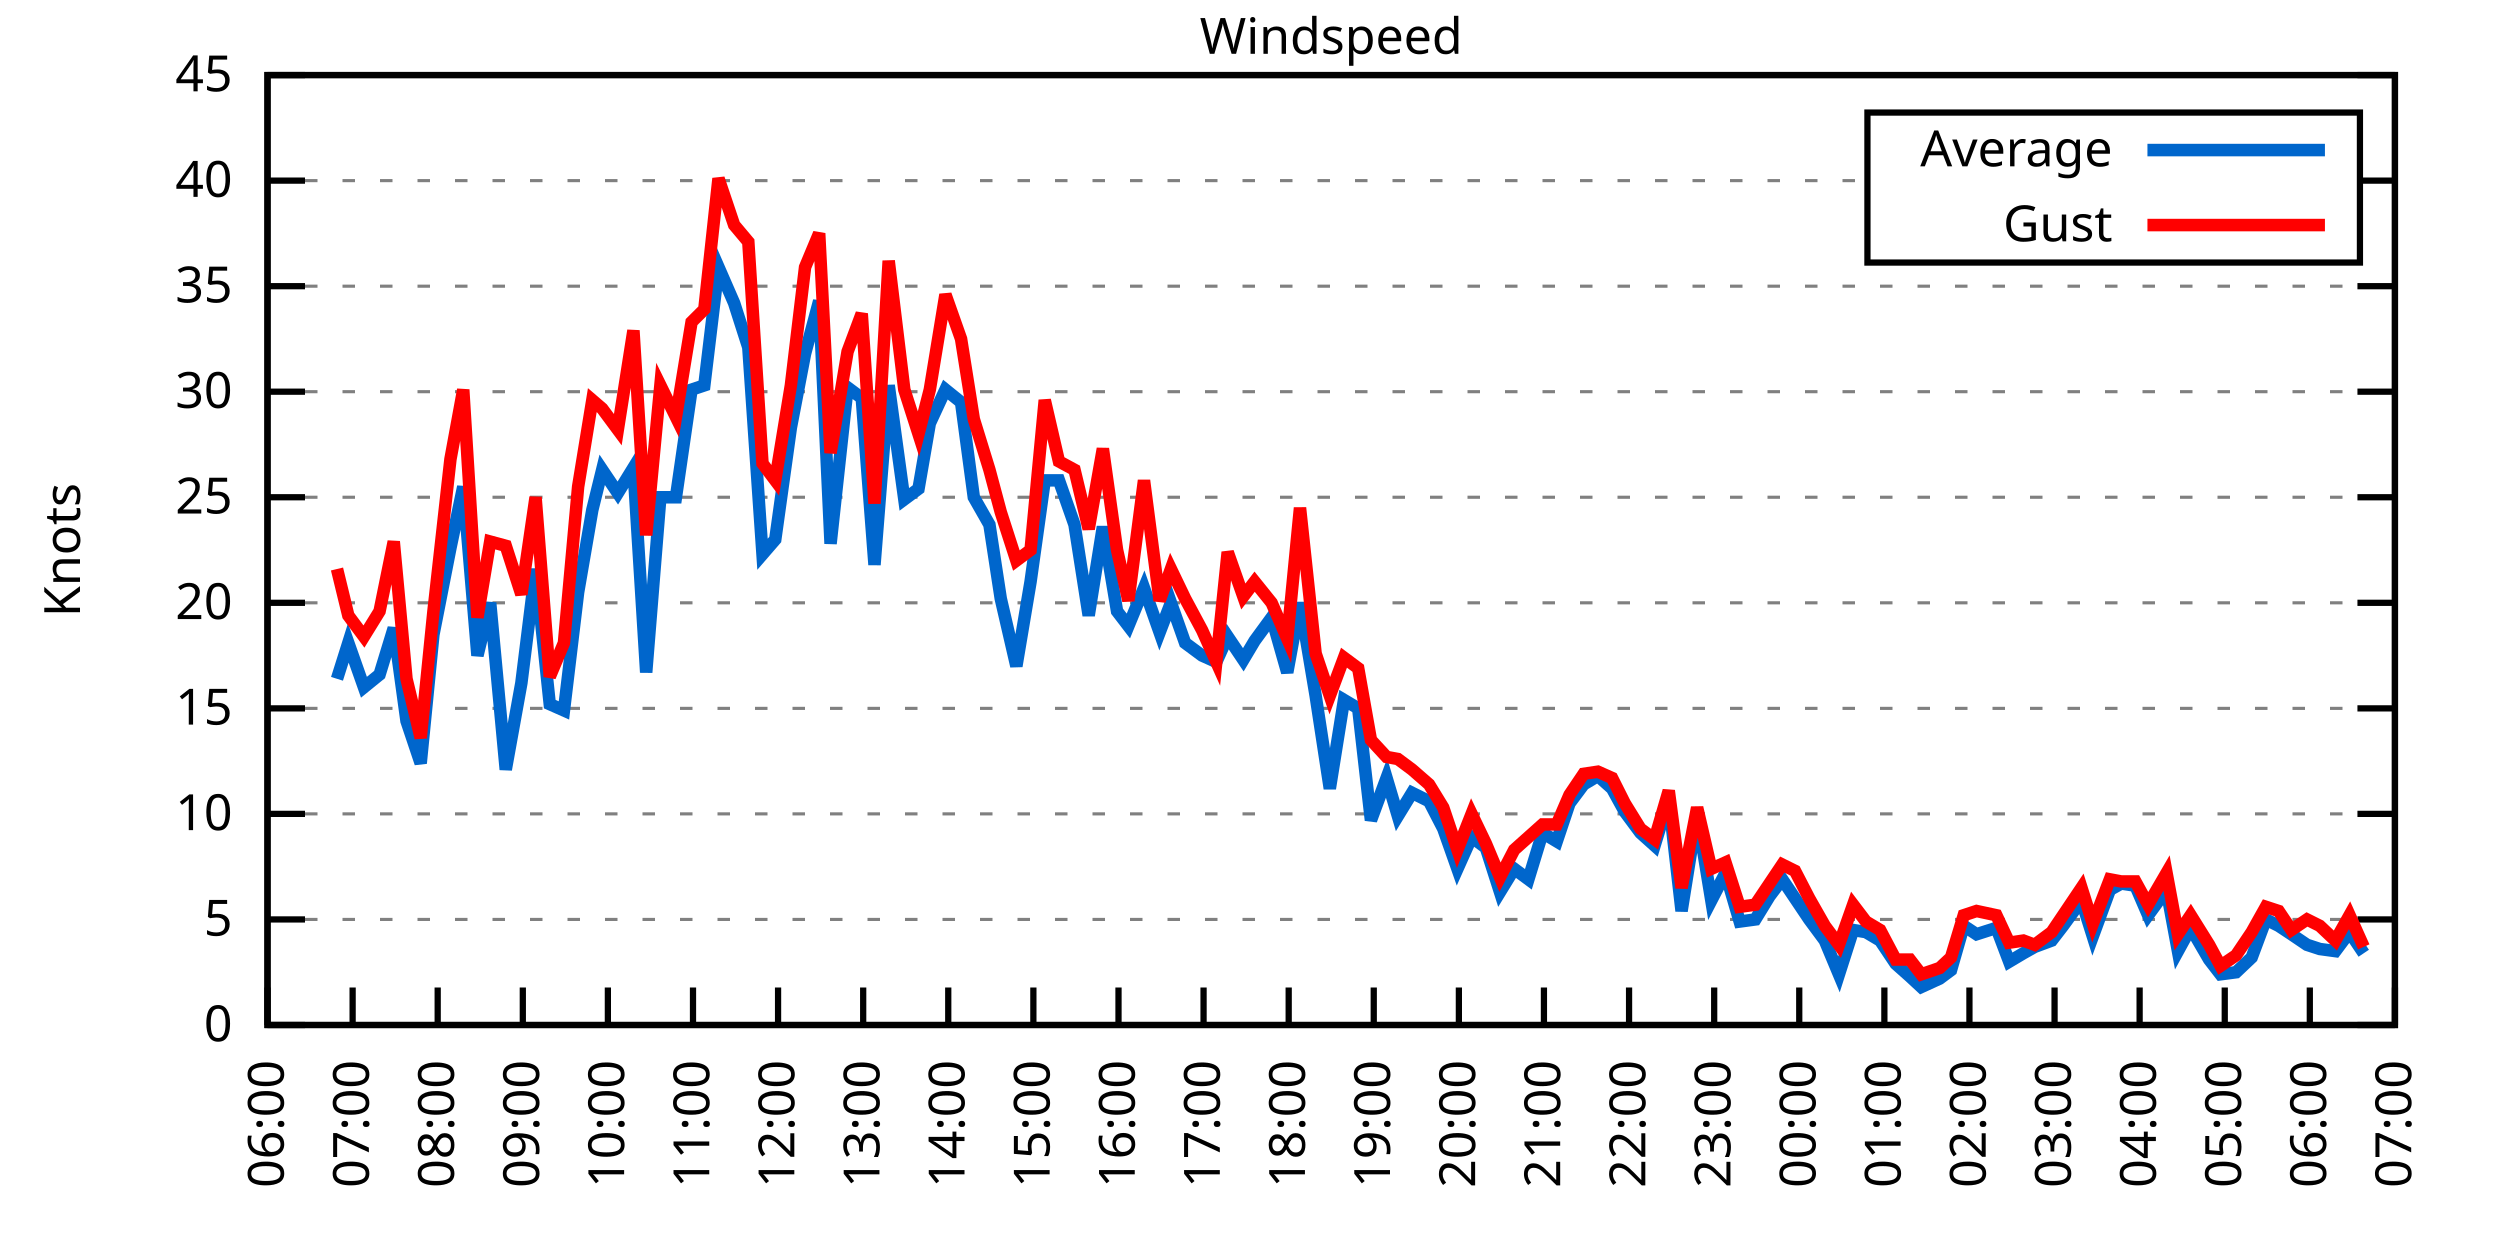
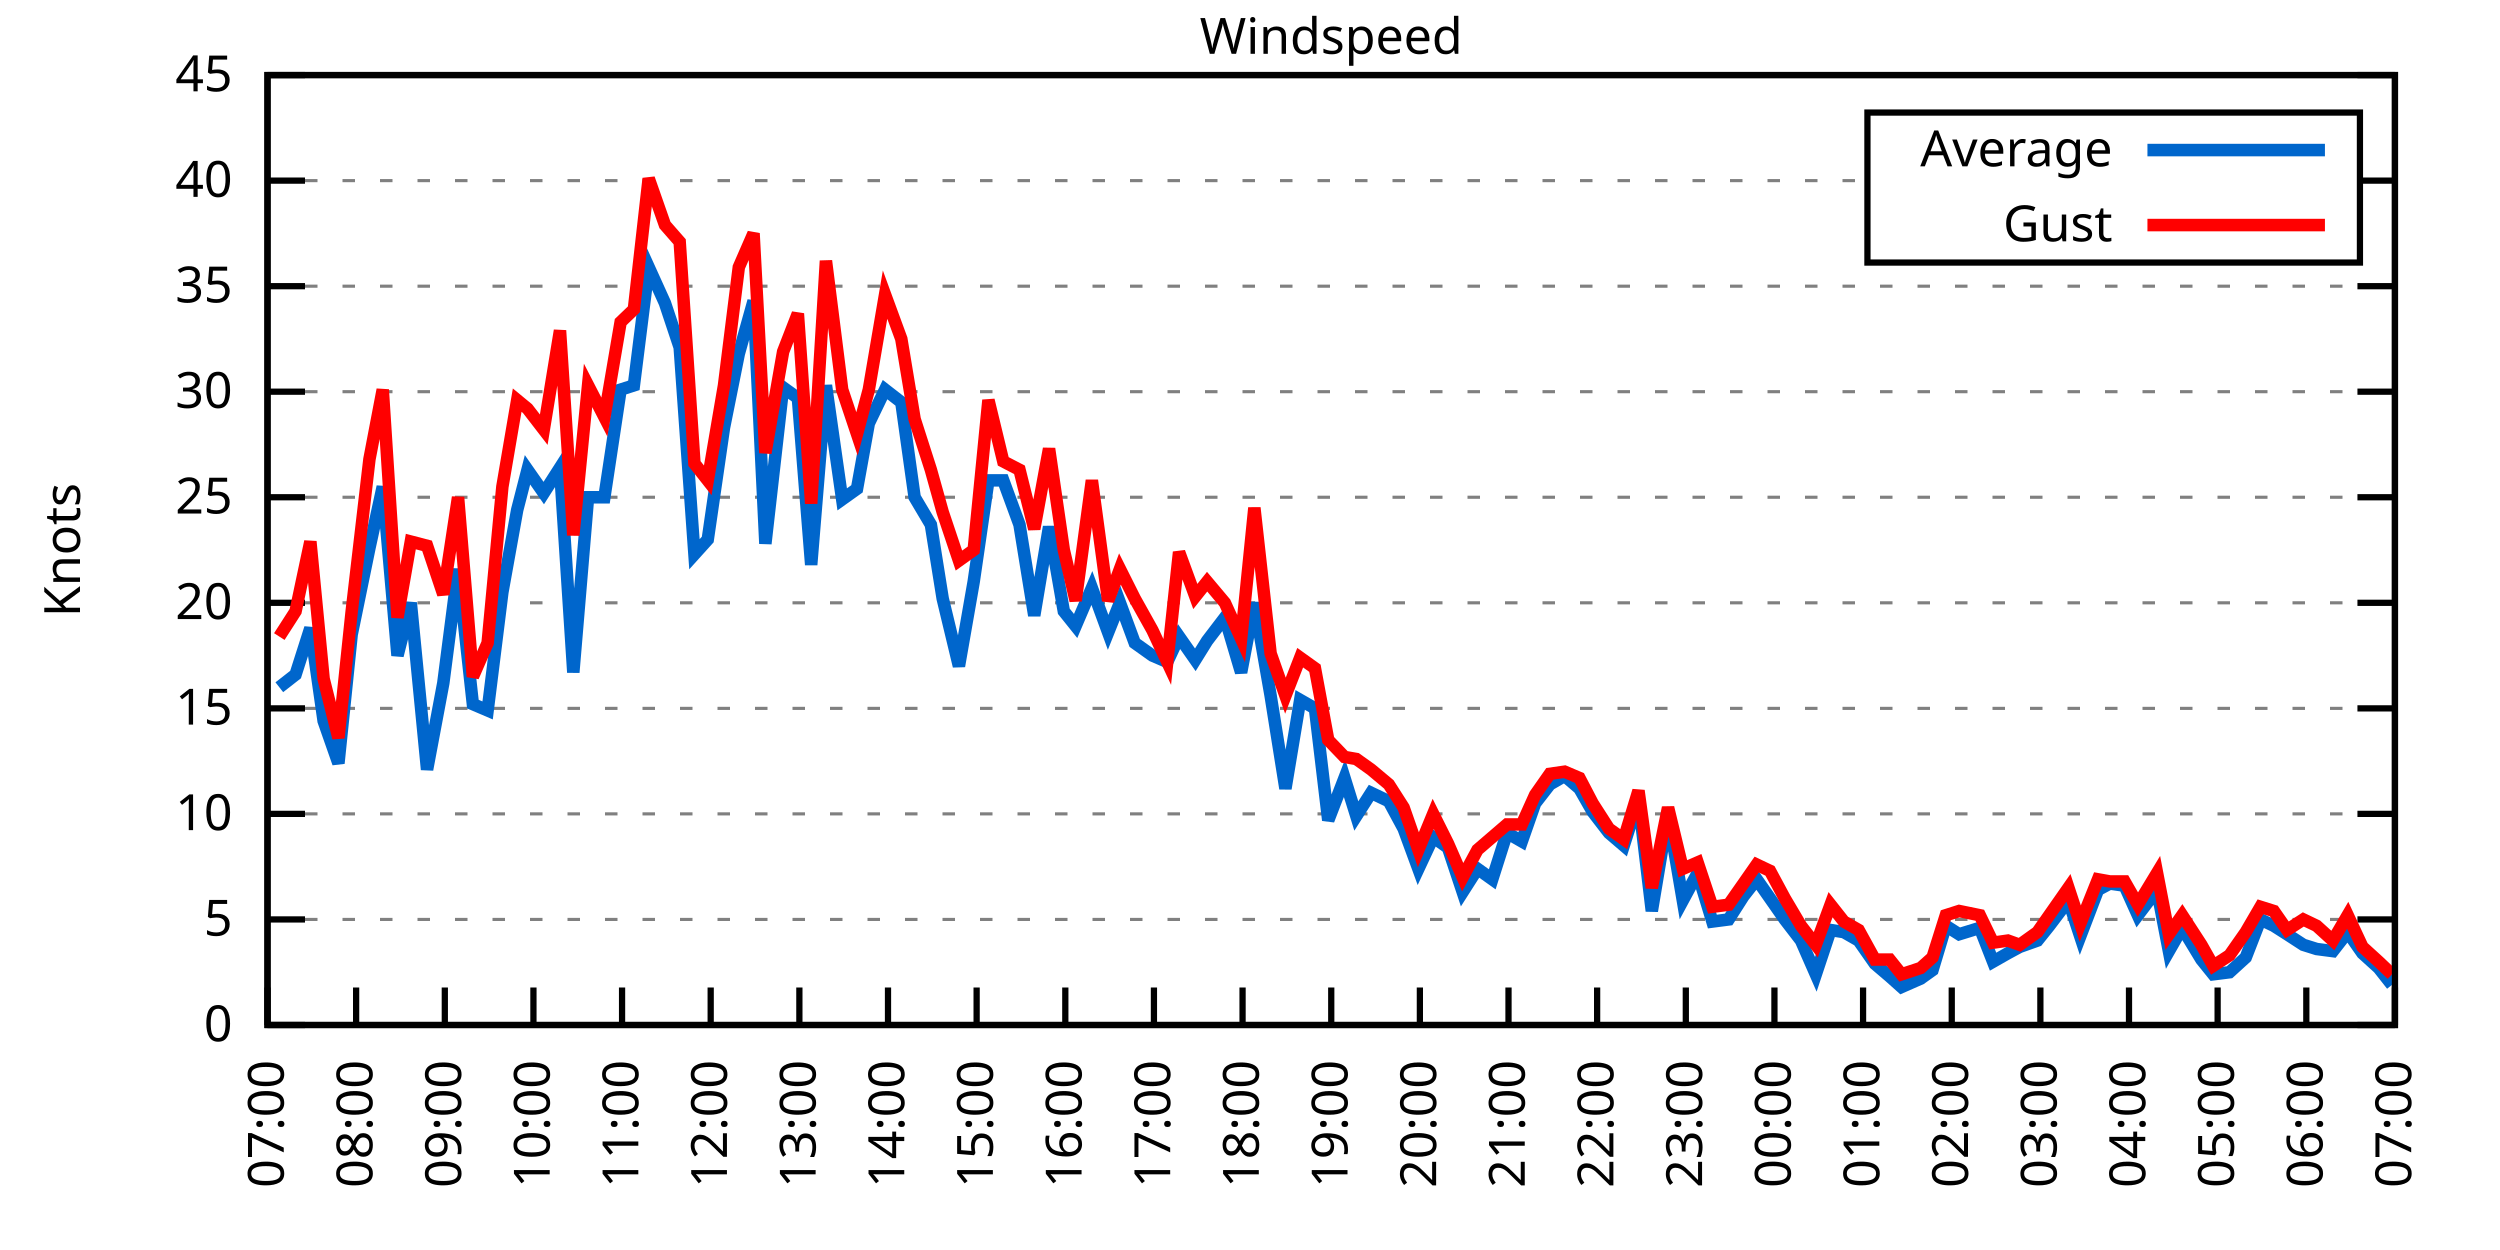
<svg xmlns="http://www.w3.org/2000/svg" xmlns:xlink="http://www.w3.org/1999/xlink" width="400" height="200" viewBox="0 0 400 200">
  <g id="gnuplot_canvas">
    <rect x="0" y="0" width="400" height="200" fill="none" />
    <defs>
      <circle id="gpDot" r="0.5" stroke-width="0.5" stroke="currentColor" />
      <path id="gpPt0" stroke-width="0.333" stroke="currentColor" d="M-1,0 h2 M0,-1 v2" />
      <path id="gpPt1" stroke-width="0.333" stroke="currentColor" d="M-1,-1 L1,1 M1,-1 L-1,1" />
      <path id="gpPt2" stroke-width="0.333" stroke="currentColor" d="M-1,0 L1,0 M0,-1 L0,1 M-1,-1 L1,1 M-1,1 L1,-1" />
      <rect id="gpPt3" stroke-width="0.333" stroke="currentColor" x="-1" y="-1" width="2" height="2" />
      <rect id="gpPt4" stroke-width="0.333" stroke="currentColor" fill="currentColor" x="-1" y="-1" width="2" height="2" />
      <circle id="gpPt5" stroke-width="0.333" stroke="currentColor" cx="0" cy="0" r="1" />
      <use xlink:href="#gpPt5" id="gpPt6" fill="currentColor" stroke="none" />
      <path id="gpPt7" stroke-width="0.333" stroke="currentColor" d="M0,-1.33 L-1.33,0.67 L1.33,0.67 z" />
      <use xlink:href="#gpPt7" id="gpPt8" fill="currentColor" stroke="none" />
      <use xlink:href="#gpPt7" id="gpPt9" stroke="currentColor" transform="rotate(180)" />
      <use xlink:href="#gpPt9" id="gpPt10" fill="currentColor" stroke="none" />
      <use xlink:href="#gpPt3" id="gpPt11" stroke="currentColor" transform="rotate(45)" />
      <use xlink:href="#gpPt11" id="gpPt12" fill="currentColor" stroke="none" />
      <path id="gpPt13" stroke-width="0.333" stroke="currentColor" d="M0,1.330 L1.265,0.411 L0.782,-1.067 L-0.782,-1.076 L-1.265,0.411 z" />
      <use xlink:href="#gpPt13" id="gpPt14" fill="currentColor" stroke="none" />
      <filter id="textbox" filterUnits="objectBoundingBox" x="0" y="0" height="1" width="1">
        <feFlood flood-color="white" flood-opacity="1" result="bgnd" />
        <feComposite in="SourceGraphic" in2="bgnd" operator="atop" />
      </filter>
      <filter id="greybox" filterUnits="objectBoundingBox" x="0" y="0" height="1" width="1">
        <feFlood flood-color="lightgrey" flood-opacity="1" result="grey" />
        <feComposite in="SourceGraphic" in2="grey" operator="atop" />
      </filter>
    </defs>
    <g fill="none" color="white" stroke="currentColor" stroke-width="1.00" stroke-linecap="butt" stroke-linejoin="miter">
</g>
    <g fill="none" color="black" stroke="currentColor" stroke-width="1.00" stroke-linecap="butt" stroke-linejoin="miter">
      <g stroke="none" shape-rendering="crispEdges">
        <polygon fill="rgb(255, 255, 255)" points="42.80,164.00 383.18,164.00 383.18,12.02 42.80,12.02 " />
      </g>
    </g>
    <g fill="none" color="black" stroke="currentColor" stroke-width="1.00" stroke-linecap="butt" stroke-linejoin="miter">
</g>
    <g fill="none" color="black" stroke="black" stroke-width="0.50" stroke-linecap="butt" stroke-linejoin="miter">
</g>
    <g fill="none" color="gray" stroke="currentColor" stroke-width="0.50" stroke-linecap="butt" stroke-linejoin="miter">
      <path stroke="gray" stroke-dasharray="2,4" class="gridline" d="M42.80,164.00 L383.19,164.00  " />
    </g>
    <g fill="none" color="gray" stroke="gray" stroke-width="1.00" stroke-linecap="butt" stroke-linejoin="miter">
</g>
    <g fill="none" color="black" stroke="currentColor" stroke-width="1.00" stroke-linecap="butt" stroke-linejoin="miter">
      <path stroke="black" d="M42.80,164.00 L48.80,164.00 M383.19,164.00 L377.19,164.00  " />
      <g transform="translate(37.20,166.60)" stroke="none" fill="black" font-family="Sans" font-size="8.00" text-anchor="end">
        <text>
          <tspan font-family="Sans"> 0</tspan>
        </text>
      </g>
    </g>
    <g fill="none" color="black" stroke="currentColor" stroke-width="1.00" stroke-linecap="butt" stroke-linejoin="miter">
</g>
    <g fill="none" color="black" stroke="black" stroke-width="0.50" stroke-linecap="butt" stroke-linejoin="miter">
</g>
    <g fill="none" color="gray" stroke="currentColor" stroke-width="0.50" stroke-linecap="butt" stroke-linejoin="miter">
      <path stroke="gray" stroke-dasharray="2,4" class="gridline" d="M42.80,147.11 L383.19,147.11  " />
    </g>
    <g fill="none" color="gray" stroke="gray" stroke-width="1.00" stroke-linecap="butt" stroke-linejoin="miter">
</g>
    <g fill="none" color="black" stroke="currentColor" stroke-width="1.00" stroke-linecap="butt" stroke-linejoin="miter">
      <path stroke="black" d="M42.80,147.11 L48.80,147.11 M383.19,147.11 L377.19,147.11  " />
      <g transform="translate(37.20,149.71)" stroke="none" fill="black" font-family="Sans" font-size="8.00" text-anchor="end">
        <text>
          <tspan font-family="Sans"> 5</tspan>
        </text>
      </g>
    </g>
    <g fill="none" color="black" stroke="currentColor" stroke-width="1.00" stroke-linecap="butt" stroke-linejoin="miter">
</g>
    <g fill="none" color="black" stroke="black" stroke-width="0.50" stroke-linecap="butt" stroke-linejoin="miter">
</g>
    <g fill="none" color="gray" stroke="currentColor" stroke-width="0.50" stroke-linecap="butt" stroke-linejoin="miter">
      <path stroke="gray" stroke-dasharray="2,4" class="gridline" d="M42.80,130.22 L383.19,130.22  " />
    </g>
    <g fill="none" color="gray" stroke="gray" stroke-width="1.00" stroke-linecap="butt" stroke-linejoin="miter">
</g>
    <g fill="none" color="black" stroke="currentColor" stroke-width="1.00" stroke-linecap="butt" stroke-linejoin="miter">
      <path stroke="black" d="M42.80,130.22 L48.80,130.22 M383.19,130.22 L377.19,130.22  " />
      <g transform="translate(37.20,132.82)" stroke="none" fill="black" font-family="Sans" font-size="8.00" text-anchor="end">
        <text>
          <tspan font-family="Sans"> 10</tspan>
        </text>
      </g>
    </g>
    <g fill="none" color="black" stroke="currentColor" stroke-width="1.00" stroke-linecap="butt" stroke-linejoin="miter">
</g>
    <g fill="none" color="black" stroke="black" stroke-width="0.50" stroke-linecap="butt" stroke-linejoin="miter">
</g>
    <g fill="none" color="gray" stroke="currentColor" stroke-width="0.50" stroke-linecap="butt" stroke-linejoin="miter">
      <path stroke="gray" stroke-dasharray="2,4" class="gridline" d="M42.80,113.34 L383.19,113.34  " />
    </g>
    <g fill="none" color="gray" stroke="gray" stroke-width="1.00" stroke-linecap="butt" stroke-linejoin="miter">
</g>
    <g fill="none" color="black" stroke="currentColor" stroke-width="1.00" stroke-linecap="butt" stroke-linejoin="miter">
      <path stroke="black" d="M42.80,113.34 L48.80,113.34 M383.19,113.34 L377.19,113.34  " />
      <g transform="translate(37.20,115.94)" stroke="none" fill="black" font-family="Sans" font-size="8.00" text-anchor="end">
        <text>
          <tspan font-family="Sans"> 15</tspan>
        </text>
      </g>
    </g>
    <g fill="none" color="black" stroke="currentColor" stroke-width="1.00" stroke-linecap="butt" stroke-linejoin="miter">
</g>
    <g fill="none" color="black" stroke="black" stroke-width="0.50" stroke-linecap="butt" stroke-linejoin="miter">
</g>
    <g fill="none" color="gray" stroke="currentColor" stroke-width="0.50" stroke-linecap="butt" stroke-linejoin="miter">
      <path stroke="gray" stroke-dasharray="2,4" class="gridline" d="M42.80,96.45 L383.19,96.45  " />
    </g>
    <g fill="none" color="gray" stroke="gray" stroke-width="1.00" stroke-linecap="butt" stroke-linejoin="miter">
</g>
    <g fill="none" color="black" stroke="currentColor" stroke-width="1.00" stroke-linecap="butt" stroke-linejoin="miter">
      <path stroke="black" d="M42.80,96.45 L48.80,96.45 M383.19,96.45 L377.19,96.45  " />
      <g transform="translate(37.20,99.05)" stroke="none" fill="black" font-family="Sans" font-size="8.00" text-anchor="end">
        <text>
          <tspan font-family="Sans"> 20</tspan>
        </text>
      </g>
    </g>
    <g fill="none" color="black" stroke="currentColor" stroke-width="1.00" stroke-linecap="butt" stroke-linejoin="miter">
</g>
    <g fill="none" color="black" stroke="black" stroke-width="0.50" stroke-linecap="butt" stroke-linejoin="miter">
</g>
    <g fill="none" color="gray" stroke="currentColor" stroke-width="0.50" stroke-linecap="butt" stroke-linejoin="miter">
      <path stroke="gray" stroke-dasharray="2,4" class="gridline" d="M42.80,79.56 L383.19,79.56  " />
    </g>
    <g fill="none" color="gray" stroke="gray" stroke-width="1.00" stroke-linecap="butt" stroke-linejoin="miter">
</g>
    <g fill="none" color="black" stroke="currentColor" stroke-width="1.00" stroke-linecap="butt" stroke-linejoin="miter">
      <path stroke="black" d="M42.80,79.56 L48.80,79.56 M383.19,79.56 L377.19,79.56  " />
      <g transform="translate(37.20,82.16)" stroke="none" fill="black" font-family="Sans" font-size="8.00" text-anchor="end">
        <text>
          <tspan font-family="Sans"> 25</tspan>
        </text>
      </g>
    </g>
    <g fill="none" color="black" stroke="currentColor" stroke-width="1.00" stroke-linecap="butt" stroke-linejoin="miter">
</g>
    <g fill="none" color="black" stroke="black" stroke-width="0.50" stroke-linecap="butt" stroke-linejoin="miter">
</g>
    <g fill="none" color="gray" stroke="currentColor" stroke-width="0.50" stroke-linecap="butt" stroke-linejoin="miter">
      <path stroke="gray" stroke-dasharray="2,4" class="gridline" d="M42.80,62.67 L383.19,62.67  " />
    </g>
    <g fill="none" color="gray" stroke="gray" stroke-width="1.00" stroke-linecap="butt" stroke-linejoin="miter">
</g>
    <g fill="none" color="black" stroke="currentColor" stroke-width="1.00" stroke-linecap="butt" stroke-linejoin="miter">
      <path stroke="black" d="M42.80,62.67 L48.80,62.67 M383.19,62.67 L377.19,62.67  " />
      <g transform="translate(37.20,65.27)" stroke="none" fill="black" font-family="Sans" font-size="8.00" text-anchor="end">
        <text>
          <tspan font-family="Sans"> 30</tspan>
        </text>
      </g>
    </g>
    <g fill="none" color="black" stroke="currentColor" stroke-width="1.00" stroke-linecap="butt" stroke-linejoin="miter">
</g>
    <g fill="none" color="black" stroke="black" stroke-width="0.50" stroke-linecap="butt" stroke-linejoin="miter">
</g>
    <g fill="none" color="gray" stroke="currentColor" stroke-width="0.50" stroke-linecap="butt" stroke-linejoin="miter">
      <path stroke="gray" stroke-dasharray="2,4" class="gridline" d="M42.80,45.79 L383.19,45.79  " />
    </g>
    <g fill="none" color="gray" stroke="gray" stroke-width="1.00" stroke-linecap="butt" stroke-linejoin="miter">
</g>
    <g fill="none" color="black" stroke="currentColor" stroke-width="1.00" stroke-linecap="butt" stroke-linejoin="miter">
      <path stroke="black" d="M42.80,45.79 L48.80,45.79 M383.19,45.79 L377.19,45.79  " />
      <g transform="translate(37.20,48.39)" stroke="none" fill="black" font-family="Sans" font-size="8.00" text-anchor="end">
        <text>
          <tspan font-family="Sans"> 35</tspan>
        </text>
      </g>
    </g>
    <g fill="none" color="black" stroke="currentColor" stroke-width="1.00" stroke-linecap="butt" stroke-linejoin="miter">
</g>
    <g fill="none" color="black" stroke="black" stroke-width="0.50" stroke-linecap="butt" stroke-linejoin="miter">
</g>
    <g fill="none" color="gray" stroke="currentColor" stroke-width="0.50" stroke-linecap="butt" stroke-linejoin="miter">
      <path stroke="gray" stroke-dasharray="2,4" class="gridline" d="M42.80,28.90 L298.79,28.90 M377.59,28.90 L383.19,28.90  " />
    </g>
    <g fill="none" color="gray" stroke="gray" stroke-width="1.00" stroke-linecap="butt" stroke-linejoin="miter">
</g>
    <g fill="none" color="black" stroke="currentColor" stroke-width="1.00" stroke-linecap="butt" stroke-linejoin="miter">
      <path stroke="black" d="M42.80,28.90 L48.80,28.90 M383.19,28.90 L377.19,28.90  " />
      <g transform="translate(37.20,31.50)" stroke="none" fill="black" font-family="Sans" font-size="8.00" text-anchor="end">
        <text>
          <tspan font-family="Sans"> 40</tspan>
        </text>
      </g>
    </g>
    <g fill="none" color="black" stroke="currentColor" stroke-width="1.00" stroke-linecap="butt" stroke-linejoin="miter">
</g>
    <g fill="none" color="black" stroke="black" stroke-width="0.50" stroke-linecap="butt" stroke-linejoin="miter">
</g>
    <g fill="none" color="gray" stroke="currentColor" stroke-width="0.50" stroke-linecap="butt" stroke-linejoin="miter">
      <path stroke="gray" stroke-dasharray="2,4" class="gridline" d="M42.80,12.01 L383.19,12.01  " />
    </g>
    <g fill="none" color="gray" stroke="gray" stroke-width="1.00" stroke-linecap="butt" stroke-linejoin="miter">
</g>
    <g fill="none" color="black" stroke="currentColor" stroke-width="1.00" stroke-linecap="butt" stroke-linejoin="miter">
      <path stroke="black" d="M42.80,12.01 L48.80,12.01 M383.19,12.01 L377.19,12.01  " />
      <g transform="translate(37.20,14.61)" stroke="none" fill="black" font-family="Sans" font-size="8.00" text-anchor="end">
        <text>
          <tspan font-family="Sans"> 45</tspan>
        </text>
      </g>
    </g>
    <g fill="none" color="black" stroke="currentColor" stroke-width="1.00" stroke-linecap="butt" stroke-linejoin="miter">
      <path stroke="black" d="M42.80,164.00 L42.80,158.00  " />
      <g transform="translate(45.40,169.60) rotate(270.00)" stroke="none" fill="black" font-family="Sans" font-size="8.00" text-anchor="end">
        <text>
-           <tspan font-family="Sans">06:00</tspan>
-         </text>
-       </g>
-     </g>
-     <g fill="none" color="black" stroke="currentColor" stroke-width="1.00" stroke-linecap="butt" stroke-linejoin="miter">
-       <path stroke="black" d="M56.42,164.00 L56.42,158.00  " />
-       <g transform="translate(59.02,169.60) rotate(270.00)" stroke="none" fill="black" font-family="Sans" font-size="8.00" text-anchor="end">
-         <text>
          <tspan font-family="Sans">07:00</tspan>
        </text>
      </g>
    </g>
    <g fill="none" color="black" stroke="currentColor" stroke-width="1.00" stroke-linecap="butt" stroke-linejoin="miter">
-       <path stroke="black" d="M70.03,164.00 L70.03,158.00  " />
-       <g transform="translate(72.63,169.60) rotate(270.00)" stroke="none" fill="black" font-family="Sans" font-size="8.00" text-anchor="end">
+       <path stroke="black" d="M56.98,164.00 L56.98,158.00  " />
+       <g transform="translate(59.58,169.60) rotate(270.00)" stroke="none" fill="black" font-family="Sans" font-size="8.00" text-anchor="end">
        <text>
          <tspan font-family="Sans">08:00</tspan>
        </text>
      </g>
    </g>
    <g fill="none" color="black" stroke="currentColor" stroke-width="1.00" stroke-linecap="butt" stroke-linejoin="miter">
-       <path stroke="black" d="M83.65,164.00 L83.65,158.00  " />
-       <g transform="translate(86.25,169.60) rotate(270.00)" stroke="none" fill="black" font-family="Sans" font-size="8.00" text-anchor="end">
+       <path stroke="black" d="M71.17,164.00 L71.17,158.00  " />
+       <g transform="translate(73.77,169.60) rotate(270.00)" stroke="none" fill="black" font-family="Sans" font-size="8.00" text-anchor="end">
        <text>
          <tspan font-family="Sans">09:00</tspan>
        </text>
      </g>
    </g>
    <g fill="none" color="black" stroke="currentColor" stroke-width="1.00" stroke-linecap="butt" stroke-linejoin="miter">
-       <path stroke="black" d="M97.26,164.00 L97.26,158.00  " />
-       <g transform="translate(99.86,169.60) rotate(270.00)" stroke="none" fill="black" font-family="Sans" font-size="8.00" text-anchor="end">
+       <path stroke="black" d="M85.35,164.00 L85.35,158.00  " />
+       <g transform="translate(87.95,169.60) rotate(270.00)" stroke="none" fill="black" font-family="Sans" font-size="8.00" text-anchor="end">
        <text>
          <tspan font-family="Sans">10:00</tspan>
        </text>
      </g>
    </g>
    <g fill="none" color="black" stroke="currentColor" stroke-width="1.00" stroke-linecap="butt" stroke-linejoin="miter">
-       <path stroke="black" d="M110.88,164.00 L110.88,158.00  " />
-       <g transform="translate(113.48,169.60) rotate(270.00)" stroke="none" fill="black" font-family="Sans" font-size="8.00" text-anchor="end">
+       <path stroke="black" d="M99.53,164.00 L99.53,158.00  " />
+       <g transform="translate(102.13,169.60) rotate(270.00)" stroke="none" fill="black" font-family="Sans" font-size="8.00" text-anchor="end">
        <text>
          <tspan font-family="Sans">11:00</tspan>
        </text>
      </g>
    </g>
    <g fill="none" color="black" stroke="currentColor" stroke-width="1.00" stroke-linecap="butt" stroke-linejoin="miter">
-       <path stroke="black" d="M124.49,164.00 L124.49,158.00  " />
-       <g transform="translate(127.09,169.60) rotate(270.00)" stroke="none" fill="black" font-family="Sans" font-size="8.00" text-anchor="end">
+       <path stroke="black" d="M113.71,164.00 L113.71,158.00  " />
+       <g transform="translate(116.31,169.60) rotate(270.00)" stroke="none" fill="black" font-family="Sans" font-size="8.00" text-anchor="end">
        <text>
          <tspan font-family="Sans">12:00</tspan>
        </text>
      </g>
    </g>
    <g fill="none" color="black" stroke="currentColor" stroke-width="1.00" stroke-linecap="butt" stroke-linejoin="miter">
-       <path stroke="black" d="M138.11,164.00 L138.11,158.00  " />
-       <g transform="translate(140.71,169.60) rotate(270.00)" stroke="none" fill="black" font-family="Sans" font-size="8.00" text-anchor="end">
+       <path stroke="black" d="M127.90,164.00 L127.90,158.00  " />
+       <g transform="translate(130.50,169.60) rotate(270.00)" stroke="none" fill="black" font-family="Sans" font-size="8.00" text-anchor="end">
        <text>
          <tspan font-family="Sans">13:00</tspan>
        </text>
      </g>
    </g>
    <g fill="none" color="black" stroke="currentColor" stroke-width="1.00" stroke-linecap="butt" stroke-linejoin="miter">
-       <path stroke="black" d="M151.72,164.00 L151.72,158.00  " />
-       <g transform="translate(154.32,169.60) rotate(270.00)" stroke="none" fill="black" font-family="Sans" font-size="8.00" text-anchor="end">
+       <path stroke="black" d="M142.08,164.00 L142.08,158.00  " />
+       <g transform="translate(144.68,169.60) rotate(270.00)" stroke="none" fill="black" font-family="Sans" font-size="8.00" text-anchor="end">
        <text>
          <tspan font-family="Sans">14:00</tspan>
        </text>
      </g>
    </g>
    <g fill="none" color="black" stroke="currentColor" stroke-width="1.00" stroke-linecap="butt" stroke-linejoin="miter">
-       <path stroke="black" d="M165.34,164.00 L165.34,158.00  " />
-       <g transform="translate(167.94,169.60) rotate(270.00)" stroke="none" fill="black" font-family="Sans" font-size="8.00" text-anchor="end">
+       <path stroke="black" d="M156.26,164.00 L156.26,158.00  " />
+       <g transform="translate(158.86,169.60) rotate(270.00)" stroke="none" fill="black" font-family="Sans" font-size="8.00" text-anchor="end">
        <text>
          <tspan font-family="Sans">15:00</tspan>
        </text>
      </g>
    </g>
    <g fill="none" color="black" stroke="currentColor" stroke-width="1.00" stroke-linecap="butt" stroke-linejoin="miter">
-       <path stroke="black" d="M178.96,164.00 L178.96,158.00  " />
-       <g transform="translate(181.56,169.60) rotate(270.00)" stroke="none" fill="black" font-family="Sans" font-size="8.00" text-anchor="end">
+       <path stroke="black" d="M170.45,164.00 L170.45,158.00  " />
+       <g transform="translate(173.05,169.60) rotate(270.00)" stroke="none" fill="black" font-family="Sans" font-size="8.00" text-anchor="end">
        <text>
          <tspan font-family="Sans">16:00</tspan>
        </text>
      </g>
    </g>
    <g fill="none" color="black" stroke="currentColor" stroke-width="1.00" stroke-linecap="butt" stroke-linejoin="miter">
-       <path stroke="black" d="M192.57,164.00 L192.57,158.00  " />
-       <g transform="translate(195.17,169.60) rotate(270.00)" stroke="none" fill="black" font-family="Sans" font-size="8.00" text-anchor="end">
+       <path stroke="black" d="M184.63,164.00 L184.63,158.00  " />
+       <g transform="translate(187.23,169.60) rotate(270.00)" stroke="none" fill="black" font-family="Sans" font-size="8.00" text-anchor="end">
        <text>
          <tspan font-family="Sans">17:00</tspan>
        </text>
      </g>
    </g>
    <g fill="none" color="black" stroke="currentColor" stroke-width="1.00" stroke-linecap="butt" stroke-linejoin="miter">
-       <path stroke="black" d="M206.19,164.00 L206.19,158.00  " />
-       <g transform="translate(208.79,169.60) rotate(270.00)" stroke="none" fill="black" font-family="Sans" font-size="8.00" text-anchor="end">
+       <path stroke="black" d="M198.81,164.00 L198.81,158.00  " />
+       <g transform="translate(201.41,169.60) rotate(270.00)" stroke="none" fill="black" font-family="Sans" font-size="8.00" text-anchor="end">
        <text>
          <tspan font-family="Sans">18:00</tspan>
        </text>
      </g>
    </g>
    <g fill="none" color="black" stroke="currentColor" stroke-width="1.00" stroke-linecap="butt" stroke-linejoin="miter">
-       <path stroke="black" d="M219.80,164.00 L219.80,158.00  " />
-       <g transform="translate(222.40,169.60) rotate(270.00)" stroke="none" fill="black" font-family="Sans" font-size="8.00" text-anchor="end">
+       <path stroke="black" d="M213.00,164.00 L213.00,158.00  " />
+       <g transform="translate(215.60,169.60) rotate(270.00)" stroke="none" fill="black" font-family="Sans" font-size="8.00" text-anchor="end">
        <text>
          <tspan font-family="Sans">19:00</tspan>
        </text>
      </g>
    </g>
    <g fill="none" color="black" stroke="currentColor" stroke-width="1.00" stroke-linecap="butt" stroke-linejoin="miter">
-       <path stroke="black" d="M233.42,164.00 L233.42,158.00  " />
-       <g transform="translate(236.02,169.60) rotate(270.00)" stroke="none" fill="black" font-family="Sans" font-size="8.00" text-anchor="end">
+       <path stroke="black" d="M227.18,164.00 L227.18,158.00  " />
+       <g transform="translate(229.78,169.60) rotate(270.00)" stroke="none" fill="black" font-family="Sans" font-size="8.00" text-anchor="end">
        <text>
          <tspan font-family="Sans">20:00</tspan>
        </text>
      </g>
    </g>
    <g fill="none" color="black" stroke="currentColor" stroke-width="1.00" stroke-linecap="butt" stroke-linejoin="miter">
-       <path stroke="black" d="M247.03,164.00 L247.03,158.00  " />
-       <g transform="translate(249.63,169.60) rotate(270.00)" stroke="none" fill="black" font-family="Sans" font-size="8.00" text-anchor="end">
+       <path stroke="black" d="M241.36,164.00 L241.36,158.00  " />
+       <g transform="translate(243.96,169.60) rotate(270.00)" stroke="none" fill="black" font-family="Sans" font-size="8.00" text-anchor="end">
        <text>
          <tspan font-family="Sans">21:00</tspan>
        </text>
      </g>
    </g>
    <g fill="none" color="black" stroke="currentColor" stroke-width="1.00" stroke-linecap="butt" stroke-linejoin="miter">
-       <path stroke="black" d="M260.65,164.00 L260.65,158.00  " />
-       <g transform="translate(263.25,169.60) rotate(270.00)" stroke="none" fill="black" font-family="Sans" font-size="8.00" text-anchor="end">
+       <path stroke="black" d="M255.54,164.00 L255.54,158.00  " />
+       <g transform="translate(258.14,169.60) rotate(270.00)" stroke="none" fill="black" font-family="Sans" font-size="8.00" text-anchor="end">
        <text>
          <tspan font-family="Sans">22:00</tspan>
        </text>
      </g>
    </g>
    <g fill="none" color="black" stroke="currentColor" stroke-width="1.00" stroke-linecap="butt" stroke-linejoin="miter">
-       <path stroke="black" d="M274.27,164.00 L274.27,158.00  " />
-       <g transform="translate(276.87,169.60) rotate(270.00)" stroke="none" fill="black" font-family="Sans" font-size="8.00" text-anchor="end">
+       <path stroke="black" d="M269.73,164.00 L269.73,158.00  " />
+       <g transform="translate(272.33,169.60) rotate(270.00)" stroke="none" fill="black" font-family="Sans" font-size="8.00" text-anchor="end">
        <text>
          <tspan font-family="Sans">23:00</tspan>
        </text>
      </g>
    </g>
    <g fill="none" color="black" stroke="currentColor" stroke-width="1.00" stroke-linecap="butt" stroke-linejoin="miter">
-       <path stroke="black" d="M287.88,164.00 L287.88,158.00  " />
-       <g transform="translate(290.48,169.60) rotate(270.00)" stroke="none" fill="black" font-family="Sans" font-size="8.00" text-anchor="end">
+       <path stroke="black" d="M283.91,164.00 L283.91,158.00  " />
+       <g transform="translate(286.51,169.60) rotate(270.00)" stroke="none" fill="black" font-family="Sans" font-size="8.00" text-anchor="end">
        <text>
          <tspan font-family="Sans">00:00</tspan>
        </text>
      </g>
    </g>
    <g fill="none" color="black" stroke="currentColor" stroke-width="1.00" stroke-linecap="butt" stroke-linejoin="miter">
-       <path stroke="black" d="M301.50,164.00 L301.50,158.00  " />
-       <g transform="translate(304.10,169.60) rotate(270.00)" stroke="none" fill="black" font-family="Sans" font-size="8.00" text-anchor="end">
+       <path stroke="black" d="M298.09,164.00 L298.09,158.00  " />
+       <g transform="translate(300.69,169.60) rotate(270.00)" stroke="none" fill="black" font-family="Sans" font-size="8.00" text-anchor="end">
        <text>
          <tspan font-family="Sans">01:00</tspan>
        </text>
      </g>
    </g>
    <g fill="none" color="black" stroke="currentColor" stroke-width="1.00" stroke-linecap="butt" stroke-linejoin="miter">
-       <path stroke="black" d="M315.11,164.00 L315.11,158.00  " />
-       <g transform="translate(317.71,169.60) rotate(270.00)" stroke="none" fill="black" font-family="Sans" font-size="8.00" text-anchor="end">
+       <path stroke="black" d="M312.28,164.00 L312.28,158.00  " />
+       <g transform="translate(314.88,169.60) rotate(270.00)" stroke="none" fill="black" font-family="Sans" font-size="8.00" text-anchor="end">
        <text>
          <tspan font-family="Sans">02:00</tspan>
        </text>
      </g>
    </g>
    <g fill="none" color="black" stroke="currentColor" stroke-width="1.00" stroke-linecap="butt" stroke-linejoin="miter">
-       <path stroke="black" d="M328.73,164.00 L328.73,158.00  " />
-       <g transform="translate(331.33,169.60) rotate(270.00)" stroke="none" fill="black" font-family="Sans" font-size="8.00" text-anchor="end">
+       <path stroke="black" d="M326.46,164.00 L326.46,158.00  " />
+       <g transform="translate(329.06,169.60) rotate(270.00)" stroke="none" fill="black" font-family="Sans" font-size="8.00" text-anchor="end">
        <text>
          <tspan font-family="Sans">03:00</tspan>
        </text>
      </g>
    </g>
    <g fill="none" color="black" stroke="currentColor" stroke-width="1.00" stroke-linecap="butt" stroke-linejoin="miter">
-       <path stroke="black" d="M342.34,164.00 L342.34,158.00  " />
-       <g transform="translate(344.94,169.60) rotate(270.00)" stroke="none" fill="black" font-family="Sans" font-size="8.00" text-anchor="end">
+       <path stroke="black" d="M340.64,164.00 L340.64,158.00  " />
+       <g transform="translate(343.24,169.60) rotate(270.00)" stroke="none" fill="black" font-family="Sans" font-size="8.00" text-anchor="end">
        <text>
          <tspan font-family="Sans">04:00</tspan>
        </text>
      </g>
    </g>
    <g fill="none" color="black" stroke="currentColor" stroke-width="1.00" stroke-linecap="butt" stroke-linejoin="miter">
-       <path stroke="black" d="M355.96,164.00 L355.96,158.00  " />
-       <g transform="translate(358.56,169.60) rotate(270.00)" stroke="none" fill="black" font-family="Sans" font-size="8.00" text-anchor="end">
+       <path stroke="black" d="M354.82,164.00 L354.82,158.00  " />
+       <g transform="translate(357.42,169.60) rotate(270.00)" stroke="none" fill="black" font-family="Sans" font-size="8.00" text-anchor="end">
        <text>
          <tspan font-family="Sans">05:00</tspan>
        </text>
      </g>
    </g>
    <g fill="none" color="black" stroke="currentColor" stroke-width="1.00" stroke-linecap="butt" stroke-linejoin="miter">
-       <path stroke="black" d="M369.57,164.00 L369.57,158.00  " />
-       <g transform="translate(372.17,169.60) rotate(270.00)" stroke="none" fill="black" font-family="Sans" font-size="8.00" text-anchor="end">
+       <path stroke="black" d="M369.01,164.00 L369.01,158.00  " />
+       <g transform="translate(371.61,169.60) rotate(270.00)" stroke="none" fill="black" font-family="Sans" font-size="8.00" text-anchor="end">
        <text>
          <tspan font-family="Sans">06:00</tspan>
        </text>
      </g>
    </g>
    <g fill="none" color="black" stroke="currentColor" stroke-width="1.00" stroke-linecap="butt" stroke-linejoin="miter">
      <path stroke="black" d="M383.19,164.00 L383.19,158.00  " />
      <g transform="translate(385.79,169.60) rotate(270.00)" stroke="none" fill="black" font-family="Sans" font-size="8.00" text-anchor="end">
        <text>
          <tspan font-family="Sans">07:00</tspan>
        </text>
      </g>
    </g>
    <g fill="none" color="black" stroke="currentColor" stroke-width="1.00" stroke-linecap="butt" stroke-linejoin="miter">
</g>
    <g fill="none" color="black" stroke="currentColor" stroke-width="1.00" stroke-linecap="butt" stroke-linejoin="miter">
      <path stroke="black" d="M42.80,12.01 L42.80,164.00 L383.19,164.00 L383.19,12.01 L42.80,12.01 Z  " />
    </g>
    <g fill="none" color="black" stroke="currentColor" stroke-width="1.00" stroke-linecap="butt" stroke-linejoin="miter">
</g>
    <g fill="none" color="black" stroke="currentColor" stroke-width="1.00" stroke-linecap="butt" stroke-linejoin="miter">
      <path stroke="black" d="M298.79,42.01 L298.79,18.01 L377.59,18.01 L377.59,42.01 L298.79,42.01 Z  " />
    </g>
    <g id="Windspeed_plot_1">
      <g fill="none" color="white" stroke="black" stroke-width="2.00" stroke-linecap="butt" stroke-linejoin="miter">
</g>
      <g fill="none" color="black" stroke="currentColor" stroke-width="2.00" stroke-linecap="butt" stroke-linejoin="miter">
        <g transform="translate(337.99,26.61)" stroke="none" fill="black" font-family="Sans" font-size="8.00" text-anchor="end">
          <text>
            <tspan font-family="Sans">Average</tspan>
          </text>
        </g>
      </g>
      <g fill="none" color="black" stroke="currentColor" stroke-width="2.00" stroke-linecap="butt" stroke-linejoin="miter">
-         <path stroke="rgb(  0, 102, 204)" d="M343.59,24.01 L371.99,24.01 M53.92,108.61 L55.73,102.87 L58.23,109.96 L60.73,107.93 L63.00,100.50 L65.04,115.36   L67.31,122.12 L69.35,101.52 L72.07,87.67 L74.12,77.87 L76.39,104.89 L78.43,96.45 L80.92,123.13 L83.42,109.28   L85.69,91.04 L87.96,112.66 L90.23,113.67 L92.50,94.76 L94.77,81.59 L96.35,75.17 L98.85,78.89 L101.35,74.83   L103.39,107.59 L105.66,79.56 L108.15,79.56 L110.65,62.34 L112.69,61.66 L114.96,42.75 L117.46,48.49 L119.73,55.58   L122.00,88.68 L124.04,86.32 L126.54,68.42 L128.81,56.59 L131.07,48.15 L132.89,86.99 L135.61,62.00 L137.88,63.69   L139.92,90.37 L142.19,61.66 L144.69,79.90 L146.96,78.21 L148.77,67.74 L151.27,62.34 L153.77,64.36 L155.81,79.56   L158.31,83.95 L160.12,95.77 L162.62,106.58 L164.89,93.07 L167.16,76.86 L169.43,76.86 L171.92,83.95 L174.19,98.48   L176.46,84.29 L178.73,97.80 L180.54,100.16 L183.04,94.08 L185.54,101.18 L187.35,96.45 L189.62,102.87 L192.34,104.89   L194.61,105.91 L196.43,101.85 L198.93,105.57 L200.74,102.53 L203.46,98.81 L205.96,107.59 L208.00,96.45 L210.50,111.31   L212.77,126.17 L215.04,111.99 L217.31,113.34 L219.35,131.24 L221.85,124.48 L223.66,130.56 L225.93,126.85 L228.65,128.20   L230.92,132.59 L233.19,139.01 L235.46,133.94 L237.73,135.63 L240.00,142.72 L242.27,139.01 L244.54,140.69 L246.81,133.26   L249.08,134.62 L251.12,128.54 L253.39,125.50 L255.66,124.14 L257.93,126.17 L259.97,129.89 L262.47,133.26 L264.73,135.29   L267.00,127.86 L269.05,145.76 L271.54,130.22 L273.81,144.07 L276.08,139.68 L278.35,147.45 L280.85,147.11 L283.12,143.40   L285.16,140.69 L287.20,143.73 L289.47,147.11 L291.97,150.49 L294.23,155.89 L296.50,148.80 L298.55,149.14 L300.82,150.49   L303.31,154.21 L305.58,156.23 L307.40,157.92 L310.35,156.57 L312.16,155.22 L314.20,148.13 L316.25,149.48 L319.42,148.46   L321.47,153.87 L323.74,152.52 L325.55,151.50 L328.27,150.49 L330.09,148.13 L333.04,144.07 L334.85,149.81 L337.58,142.38   L339.39,141.37 L341.66,141.71 L343.70,146.44 L346.65,142.38 L348.47,152.18 L350.51,148.46 L353.46,153.53 L355.28,155.89   L357.77,155.56 L360.27,153.19 L362.54,147.11 L364.58,148.13 L366.62,149.48 L369.12,151.17 L371.16,151.84 L373.66,152.18   L375.93,149.14 L378.20,152.52  " />
+         <path stroke="rgb(  0, 102, 204)" d="M343.59,24.01 L371.99,24.01 M44.69,109.96 L47.29,107.93 L49.66,100.50 L51.78,115.36 L54.15,122.12 L56.27,101.52   L59.11,87.67 L61.24,77.87 L63.60,104.89 L65.73,96.45 L68.33,123.13 L70.93,109.28 L73.29,91.04 L75.66,112.66   L78.02,113.67 L80.38,94.76 L82.75,81.59 L84.40,75.17 L87.00,78.89 L89.60,74.83 L91.73,107.59 L94.09,79.56   L96.70,79.56 L99.30,62.34 L101.42,61.66 L103.79,42.75 L106.39,48.49 L108.75,55.58 L111.11,88.68 L113.24,86.32   L115.84,68.42 L118.21,56.59 L120.57,48.15 L122.46,86.99 L125.30,62.00 L127.66,63.69 L129.79,90.37 L132.15,61.66   L134.75,79.90 L137.12,78.21 L139.01,67.74 L141.61,62.34 L144.21,64.36 L146.34,79.56 L148.94,83.95 L150.83,95.77   L153.43,106.58 L155.79,93.07 L158.15,76.86 L160.52,76.86 L163.12,83.95 L165.48,98.48 L167.85,84.29 L170.21,97.80   L172.10,100.16 L174.70,94.08 L177.30,101.18 L179.19,96.45 L181.56,102.87 L184.39,104.89 L186.76,105.91 L188.65,101.85   L191.25,105.57 L193.14,102.53 L195.98,98.81 L198.58,107.59 L200.70,96.45 L203.30,111.31 L205.67,126.17 L208.03,111.99   L210.39,113.34 L212.52,131.24 L215.12,124.48 L217.01,130.56 L219.38,126.85 L222.21,128.20 L224.58,132.59 L226.94,139.01   L229.31,133.94 L231.67,135.63 L234.03,142.72 L236.40,139.01 L238.76,140.69 L241.12,133.26 L243.49,134.62 L245.62,128.54   L247.98,125.50 L250.34,124.14 L252.71,126.17 L254.83,129.89 L257.43,133.26 L259.80,135.29 L262.16,127.86 L264.29,145.76   L266.89,130.22 L269.25,144.07 L271.62,139.68 L273.98,147.45 L276.58,147.11 L278.95,143.40 L281.07,140.69 L283.20,143.73   L285.56,147.11 L288.16,150.49 L290.53,155.89 L292.89,148.80 L295.02,149.14 L297.38,150.49 L299.98,154.21 L302.35,156.23   L304.24,157.92 L307.31,156.57 L309.20,155.22 L311.33,148.13 L313.46,149.48 L316.77,148.46 L318.89,153.87 L321.26,152.52   L323.15,151.50 L325.99,150.49 L327.88,148.13 L330.95,144.07 L332.84,149.81 L335.68,142.38 L337.57,141.37 L339.93,141.71   L342.06,146.44 L345.13,142.38 L347.02,152.18 L349.15,148.46 L352.22,153.53 L354.12,155.89 L356.72,155.56 L359.32,153.19   L361.68,147.11 L363.81,148.13 L365.93,149.48 L368.53,151.17 L370.66,151.84 L373.26,152.18 L375.63,149.14 L377.99,152.52   L380.59,154.88 L382.72,157.58  " />
      </g>
    </g>
    <g id="Windspeed_plot_2">
      <g fill="none" color="black" stroke="currentColor" stroke-width="2.00" stroke-linecap="butt" stroke-linejoin="miter">
        <g transform="translate(337.99,38.61)" stroke="none" fill="black" font-family="Sans" font-size="8.00" text-anchor="end">
          <text>
            <tspan font-family="Sans">Gust</tspan>
          </text>
        </g>
      </g>
      <g fill="none" color="black" stroke="currentColor" stroke-width="2.00" stroke-linecap="butt" stroke-linejoin="miter">
-         <path stroke="rgb(255,   0,   0)" d="M343.59,36.01 L371.99,36.01 M53.92,91.04 L55.73,98.48 L58.23,101.85 L60.73,97.80 L63.00,86.65 L65.04,108.61   L67.31,118.07 L69.35,97.80 L72.07,73.48 L74.12,62.34 L76.39,98.81 L78.43,86.65 L80.92,87.33 L83.42,95.10   L85.69,79.56 L87.96,108.27 L90.23,102.87 L92.50,77.87 L94.77,64.02 L96.35,65.38 L98.85,68.75 L101.35,52.88   L103.39,85.64 L105.66,61.66 L108.15,66.73 L110.65,51.53 L112.69,49.50 L114.96,28.56 L117.46,35.99 L119.73,38.69   L122.00,74.16 L124.04,76.86 L126.54,61.66 L128.81,42.75 L131.07,37.34 L132.89,72.47 L135.61,56.26 L137.88,50.18   L139.92,80.57 L142.19,41.73 L144.69,62.34 L146.96,69.43 L148.77,62.34 L151.27,47.14 L153.77,54.23 L155.81,67.06   L158.31,75.17 L160.12,81.93 L162.62,89.69 L164.89,88.00 L167.16,64.02 L169.43,73.82 L171.92,75.17 L174.19,84.63   L176.46,71.79 L178.73,88.00 L180.54,96.11 L183.04,76.86 L185.54,96.11 L187.35,91.04 L189.62,95.77 L192.34,100.84   L194.61,105.91 L196.43,88.34 L198.93,95.44 L200.74,93.07 L203.46,96.45 L205.96,102.19 L208.00,81.25 L210.50,104.56   L212.77,111.31 L215.04,105.23 L217.31,106.92 L219.35,118.40 L221.85,121.11 L223.66,121.44 L225.93,123.13 L228.65,125.50   L230.92,129.21 L233.19,135.97 L235.46,130.22 L237.73,134.95 L240.00,140.36 L242.27,135.97 L244.54,133.94 L246.81,131.91   L249.08,131.91 L251.12,127.18 L253.39,123.81 L255.66,123.47 L257.93,124.48 L259.97,128.54 L262.47,132.59 L264.73,134.28   L267.00,126.51 L269.05,142.05 L271.54,129.21 L273.81,139.01 L276.08,137.99 L278.35,145.09 L280.85,144.75 L283.12,141.37   L285.16,138.33 L287.20,139.34 L289.47,143.73 L291.97,148.13 L294.23,151.17 L296.50,144.75 L298.55,147.45 L300.82,148.80   L303.31,153.53 L305.58,153.53 L307.40,155.89 L310.35,154.88 L312.16,153.19 L314.20,146.44 L316.25,145.76 L319.42,146.44   L321.47,150.83 L323.74,150.49 L325.55,151.17 L328.27,149.14 L330.09,146.44 L333.04,142.05 L334.85,147.79 L337.58,140.69   L339.39,141.03 L341.66,141.03 L343.70,144.75 L346.65,139.68 L348.47,149.48 L350.51,146.44 L353.46,151.17 L355.28,154.54   L357.77,152.85 L360.27,149.14 L362.54,145.09 L364.58,145.76 L366.62,148.80 L369.12,147.11 L371.16,148.13 L373.66,150.49   L375.93,146.44 L378.20,151.50  " />
+         <path stroke="rgb(255,   0,   0)" d="M343.59,36.01 L371.99,36.01 M44.69,101.85 L47.29,97.80 L49.66,86.65 L51.78,108.61 L54.15,118.07 L56.27,97.80   L59.11,73.48 L61.24,62.34 L63.60,98.81 L65.73,86.65 L68.33,87.33 L70.93,95.10 L73.29,79.56 L75.66,108.27   L78.02,102.87 L80.38,77.87 L82.75,64.02 L84.40,65.38 L87.00,68.75 L89.60,52.88 L91.73,85.64 L94.09,61.66   L96.70,66.73 L99.30,51.53 L101.42,49.50 L103.79,28.56 L106.39,35.99 L108.75,38.69 L111.11,74.16 L113.24,76.86   L115.84,61.66 L118.21,42.75 L120.57,37.34 L122.46,72.47 L125.30,56.26 L127.66,50.18 L129.79,80.57 L132.15,41.73   L134.75,62.34 L137.12,69.43 L139.01,62.34 L141.61,47.14 L144.21,54.23 L146.34,67.06 L148.94,75.17 L150.83,81.93   L153.43,89.69 L155.79,88.00 L158.15,64.02 L160.52,73.82 L163.12,75.17 L165.48,84.63 L167.85,71.79 L170.21,88.00   L172.10,96.11 L174.70,76.86 L177.30,96.11 L179.19,91.04 L181.56,95.77 L184.39,100.84 L186.76,105.91 L188.65,88.34   L191.25,95.44 L193.14,93.07 L195.98,96.45 L198.58,102.19 L200.70,81.25 L203.30,104.56 L205.67,111.31 L208.03,105.23   L210.39,106.92 L212.52,118.40 L215.12,121.11 L217.01,121.44 L219.38,123.13 L222.21,125.50 L224.58,129.21 L226.94,135.97   L229.31,130.22 L231.67,134.95 L234.03,140.36 L236.40,135.97 L238.76,133.94 L241.12,131.91 L243.49,131.91 L245.62,127.18   L247.98,123.81 L250.34,123.47 L252.71,124.48 L254.83,128.54 L257.43,132.59 L259.80,134.28 L262.16,126.51 L264.29,142.05   L266.89,129.21 L269.25,139.01 L271.62,137.99 L273.98,145.09 L276.58,144.75 L278.95,141.37 L281.07,138.33 L283.20,139.34   L285.56,143.73 L288.16,148.13 L290.53,151.17 L292.89,144.75 L295.02,147.45 L297.38,148.80 L299.98,153.53 L302.35,153.53   L304.24,155.89 L307.31,154.88 L309.20,153.19 L311.33,146.44 L313.46,145.76 L316.77,146.44 L318.89,150.83 L321.26,150.49   L323.15,151.17 L325.99,149.14 L327.88,146.44 L330.95,142.05 L332.84,147.79 L335.68,140.69 L337.57,141.03 L339.93,141.03   L342.06,144.75 L345.13,139.68 L347.02,149.48 L349.15,146.44 L352.22,151.17 L354.12,154.54 L356.72,152.85 L359.32,149.14   L361.68,145.09 L363.81,145.76 L365.93,148.80 L368.53,147.11 L370.66,148.13 L373.26,150.49 L375.63,146.44 L377.99,151.50   L380.59,153.87 L382.72,155.89  " />
      </g>
    </g>
    <g fill="none" color="black" stroke="currentColor" stroke-width="2.00" stroke-linecap="butt" stroke-linejoin="miter">
</g>
    <g fill="none" color="black" stroke="black" stroke-width="1.00" stroke-linecap="butt" stroke-linejoin="miter">
</g>
    <g fill="none" color="black" stroke="currentColor" stroke-width="1.00" stroke-linecap="butt" stroke-linejoin="miter">
      <path stroke="black" d="M42.80,12.01 L42.80,164.00 L383.19,164.00 L383.19,12.01 L42.80,12.01 Z  " />
      <g transform="translate(12.80,88.01) rotate(270.00)" stroke="none" fill="black" font-family="Sans" font-size="8.00" text-anchor="middle">
        <text>
          <tspan font-family="Sans">Knots</tspan>
        </text>
      </g>
    </g>
    <g fill="none" color="black" stroke="currentColor" stroke-width="1.00" stroke-linecap="butt" stroke-linejoin="miter">
</g>
    <g fill="none" color="black" stroke="currentColor" stroke-width="1.00" stroke-linecap="butt" stroke-linejoin="miter">
      <g transform="translate(212.99,8.61)" stroke="none" fill="black" font-family="Sans" font-size="8.00" text-anchor="middle">
        <text>
          <tspan font-family="Sans">Windspeed</tspan>
        </text>
      </g>
    </g>
    <g fill="none" color="black" stroke="currentColor" stroke-width="1.00" stroke-linecap="butt" stroke-linejoin="miter">
</g>
  </g>
</svg>
